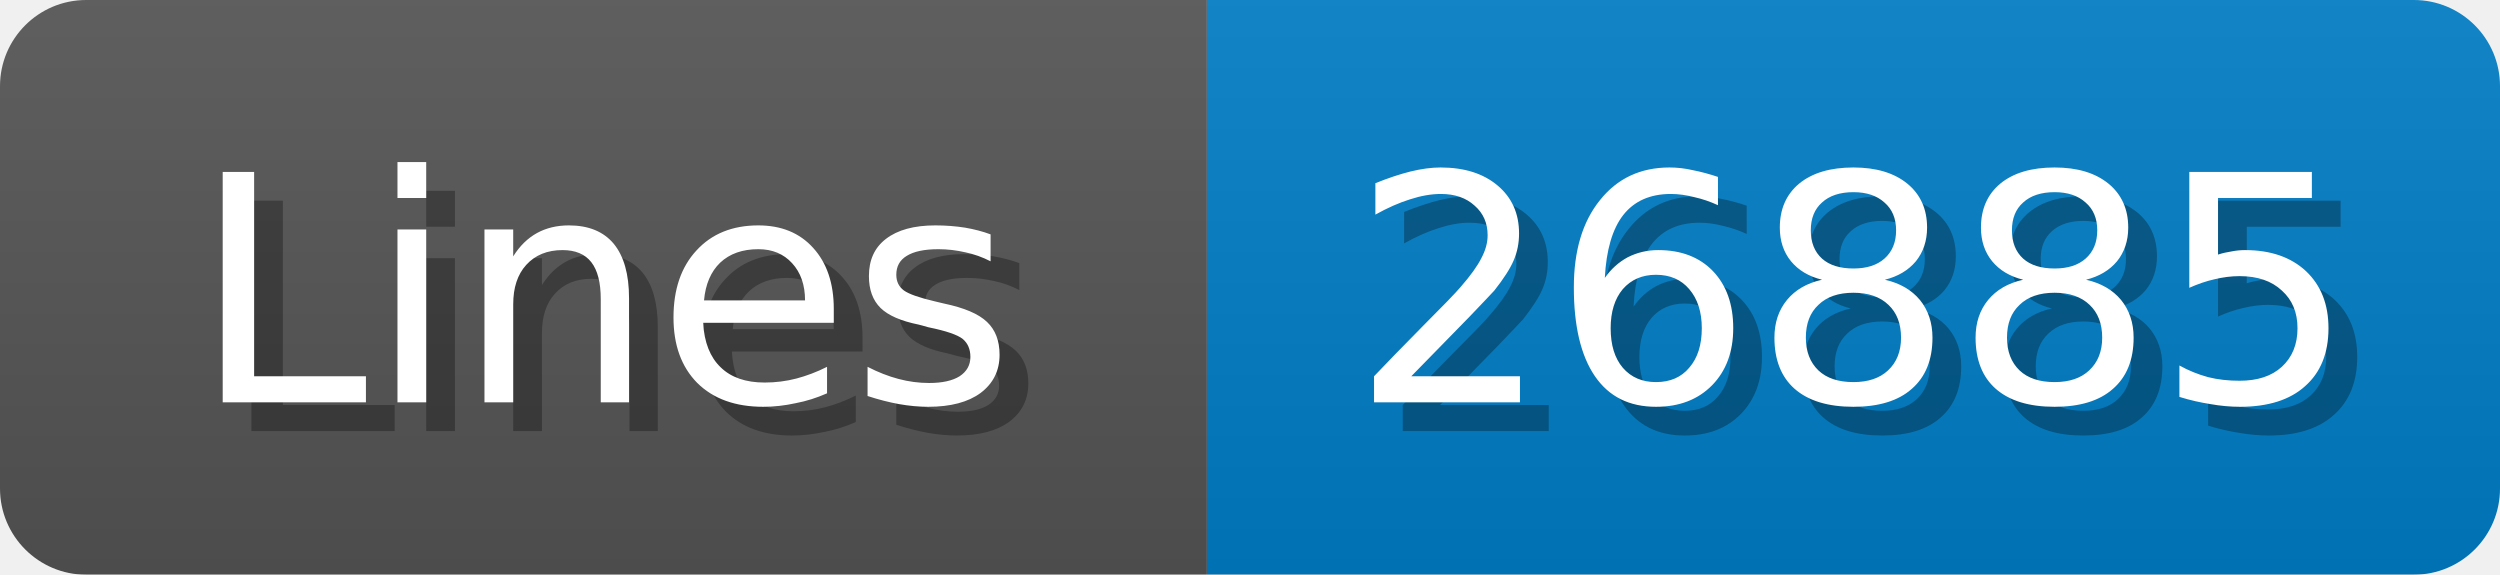
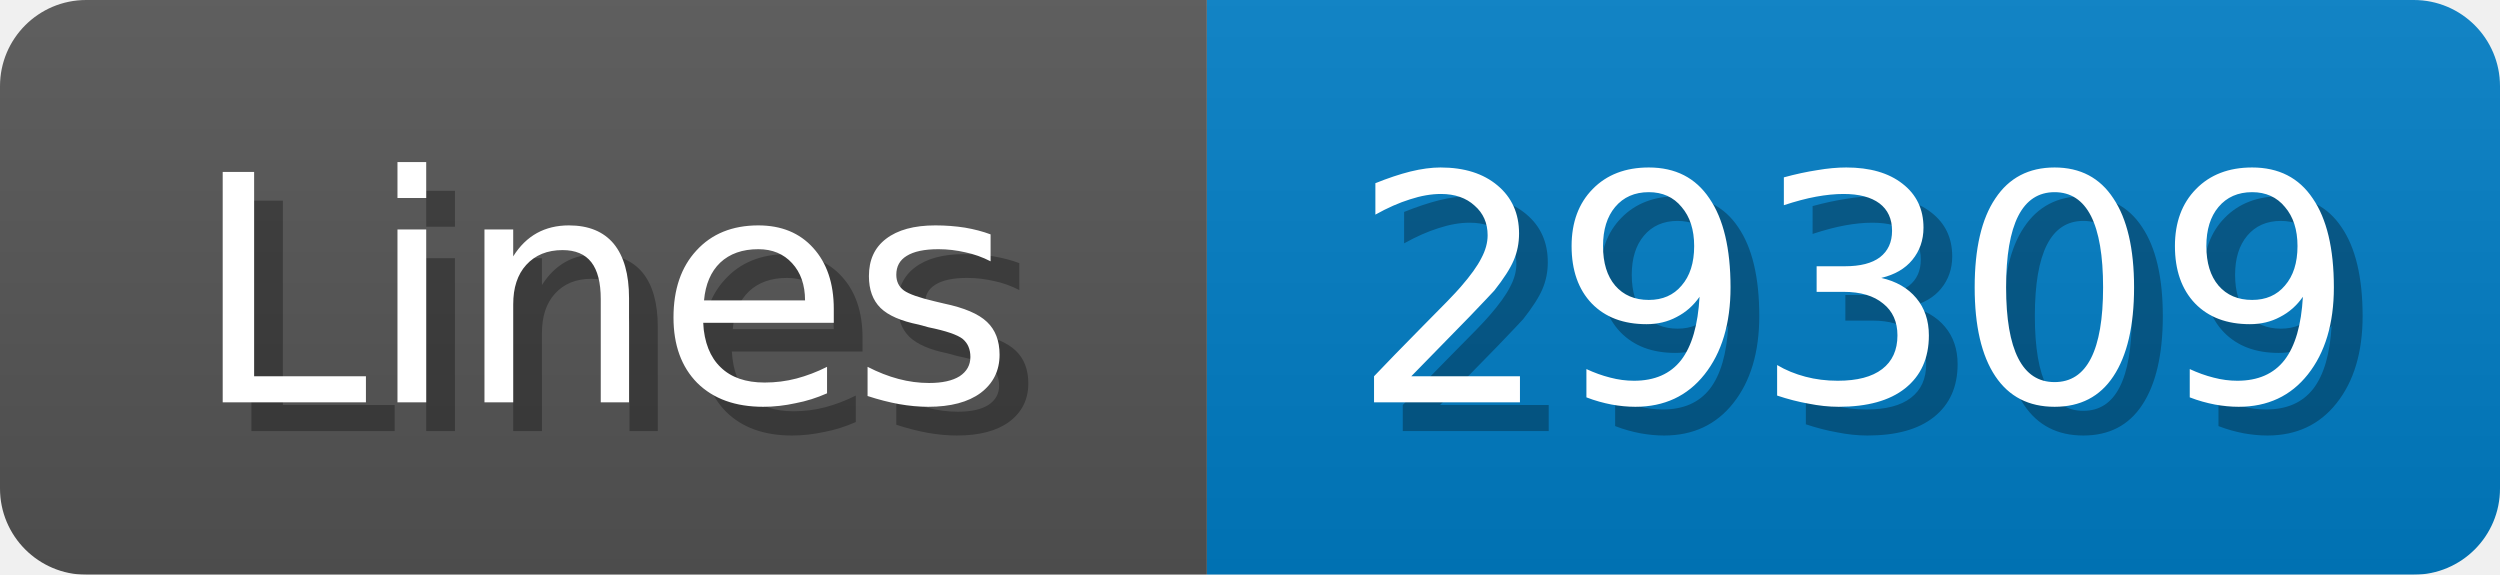
<svg xmlns="http://www.w3.org/2000/svg" width="87" height="20">
  <linearGradient id="b" x2="0" y2="100%">
    <stop offset="0" stop-color="#bbb" stop-opacity=".1" />
    <stop offset="1" stop-opacity=".1" />
  </linearGradient>
  <mask id="anybadge_1">
    <rect width="87" height="20" rx="3" fill="#fff" />
  </mask>
  <g mask="url(#anybadge_1)">
    <path fill="#555" d="M0 0h42v20H0z" />
    <path fill="#007ec6" d="M42 0h45v20H42z" />
    <path fill="url(#b)" d="M0 0h87v20H0z" />
  </g>
  <g fill="#fff" text-anchor="middle" font-family="DejaVu Sans,Verdana,Geneva,sans-serif" font-size="11">
    <text x="22.0" y="15" fill="#010101" fill-opacity=".3">Lines</text>
    <text x="21.0" y="14">Lines</text>
  </g>
  <g fill="#fff" text-anchor="middle" font-family="DejaVu Sans,Verdana,Geneva,sans-serif" font-size="11">
-     <text x="65.5" y="15" fill="#010101" fill-opacity=".3">26885</text>
-     <text x="64.5" y="14">26885</text>
+     <text x="65.5" y="15" fill="#010101" fill-opacity=".3">29309</text>
+     <text x="64.5" y="14">29309</text>
  </g>
</svg>
